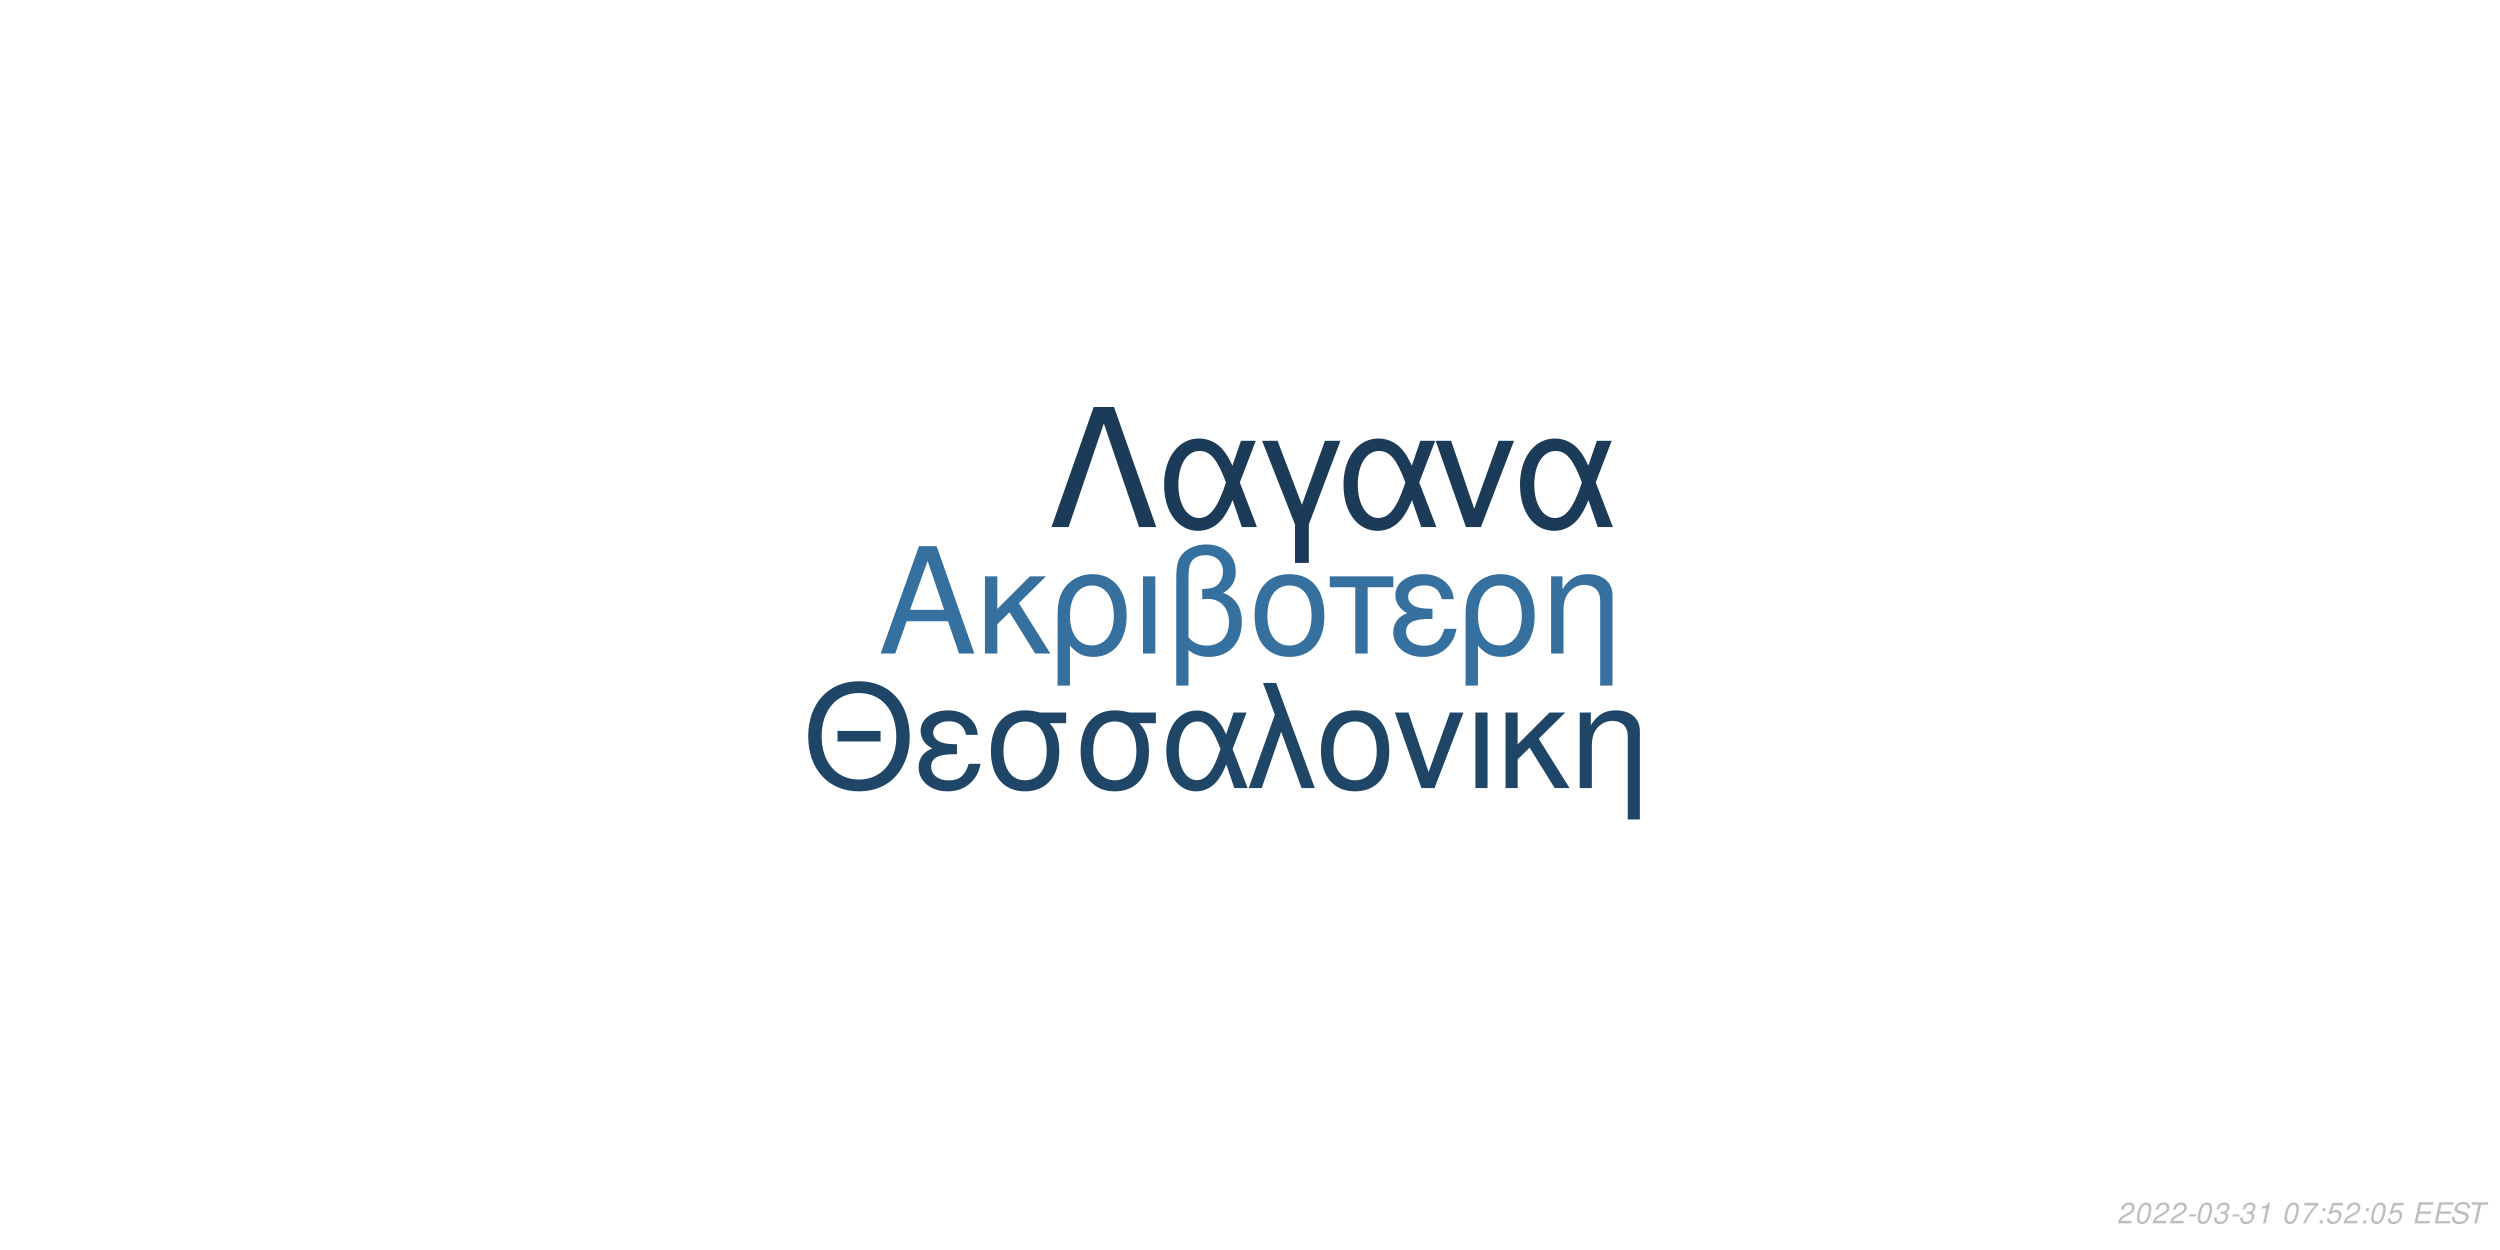
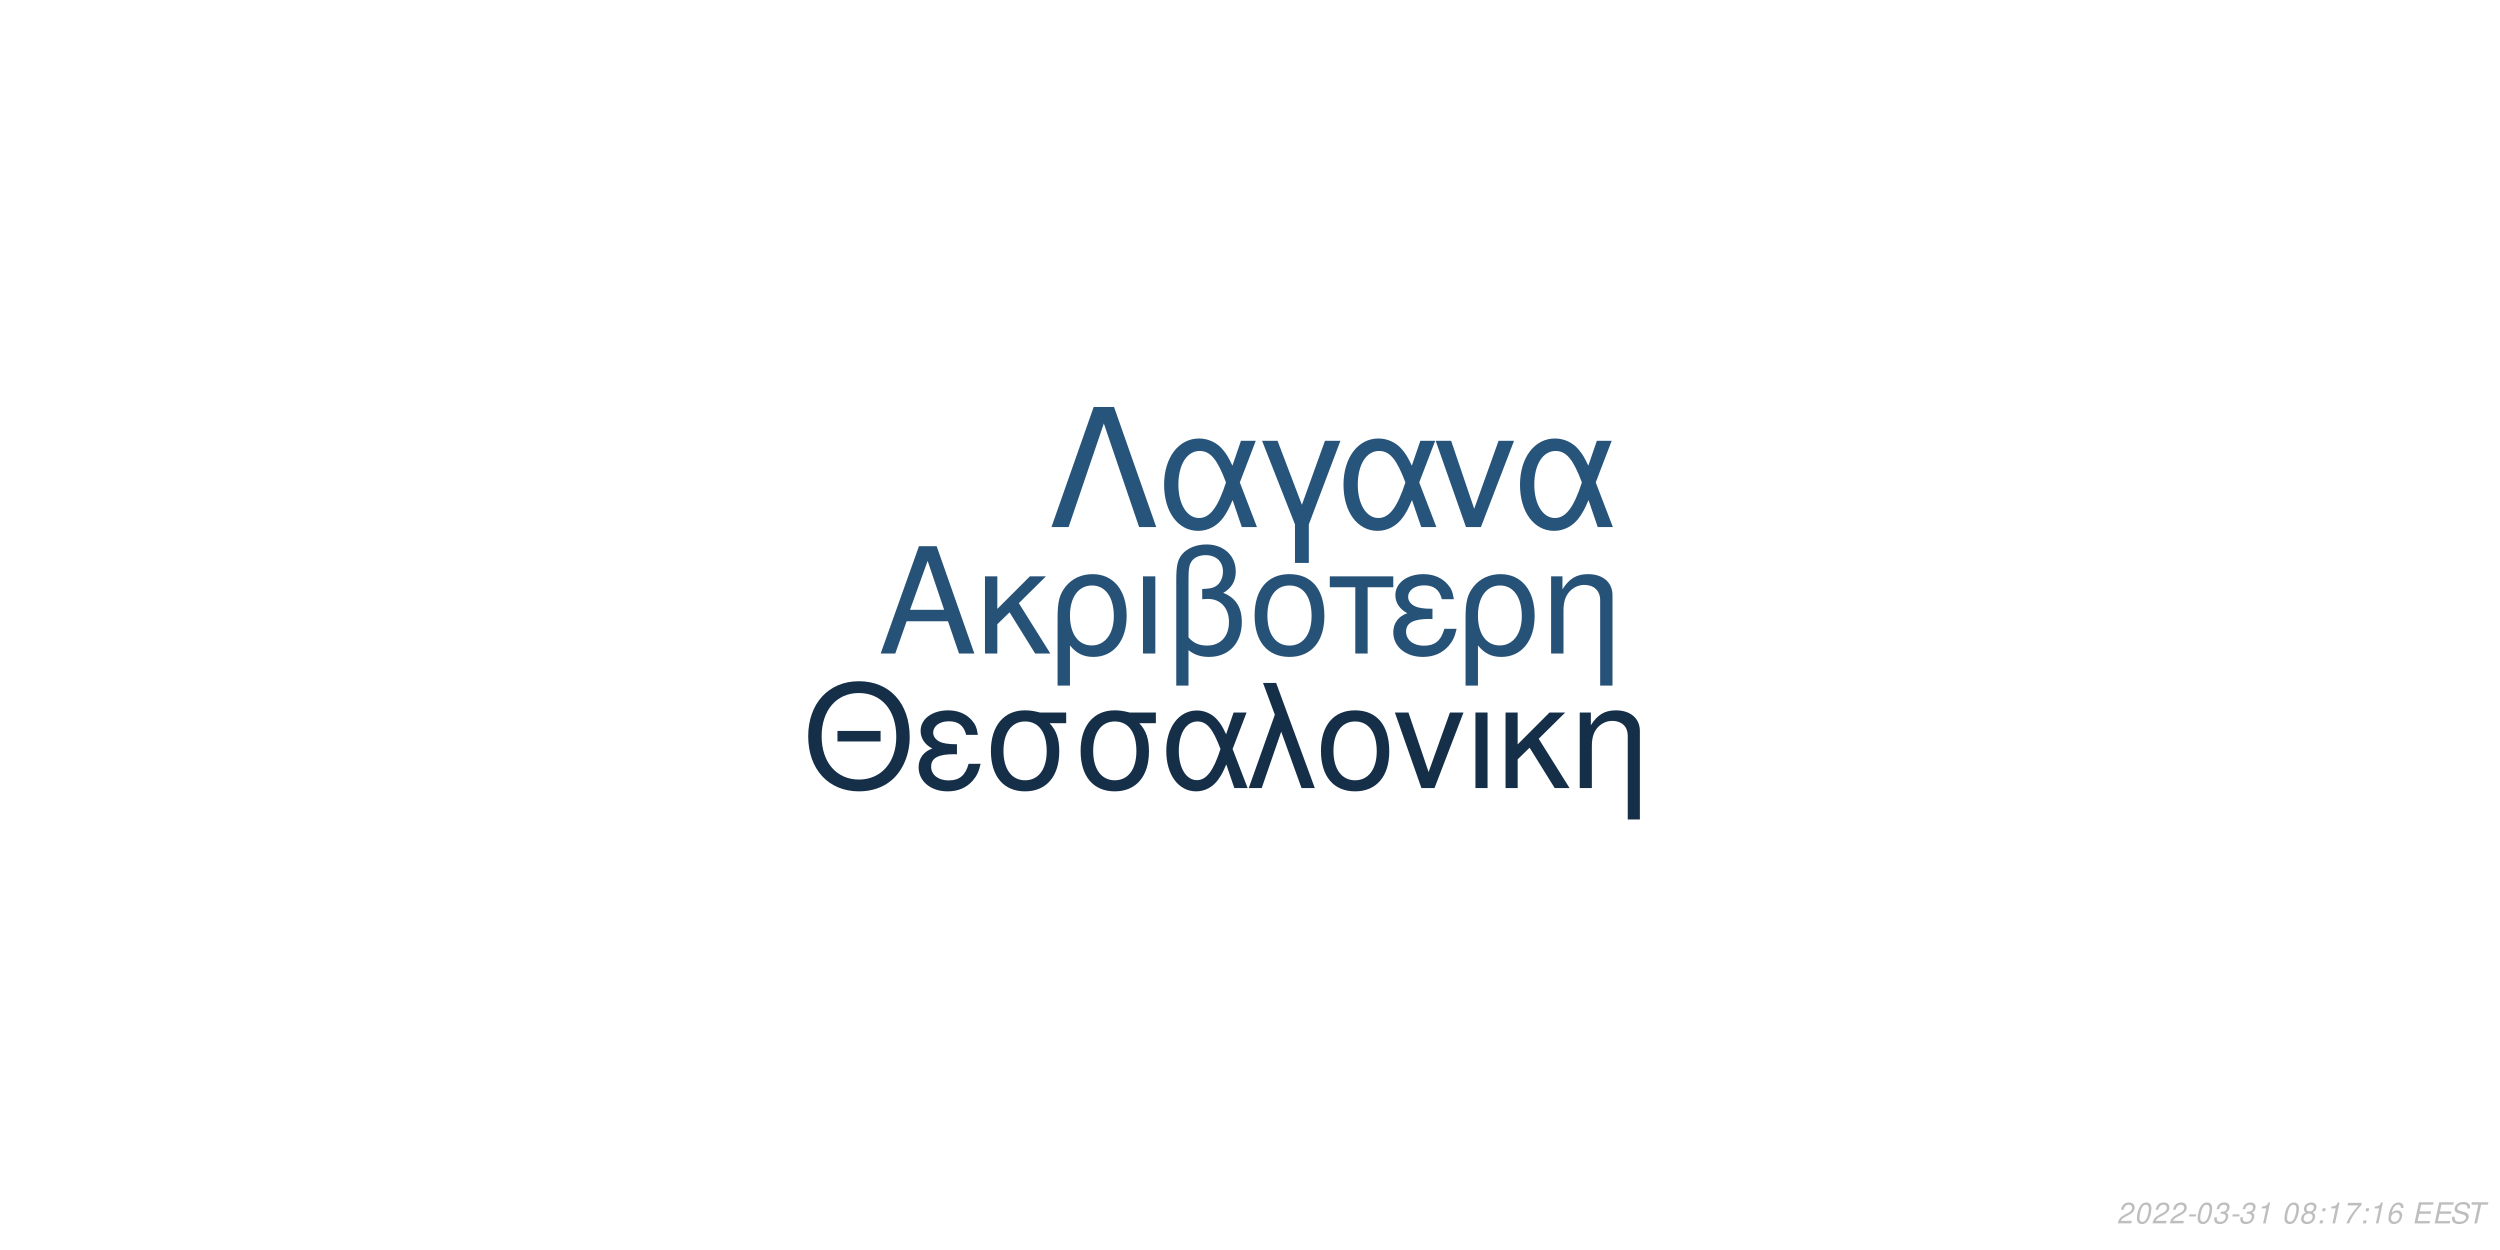
<svg xmlns="http://www.w3.org/2000/svg" xmlns:xlink="http://www.w3.org/1999/xlink" width="864pt" height="432pt" viewBox="0 0 864 432" version="1.1">
  <defs>
    <g>
      <symbol overflow="visible" id="glyph0-0">
        <path style="stroke:none;" d="" />
      </symbol>
      <symbol overflow="visible" id="glyph0-1">
        <path style="stroke:none;" d="M 24.125 -11.141 L 27.938 0 L 33.234 0 L 20.203 -37.094 L 14.094 -37.094 L 0.859 0 L 5.906 0 L 9.828 -11.141 Z M 22.797 -15.109 L 11 -15.109 L 17.094 -32.016 Z M 22.797 -15.109 " />
      </symbol>
      <symbol overflow="visible" id="glyph0-2">
        <path style="stroke:none;" d="M 7.172 -15.422 L 7.172 -26.672 L 2.906 -26.672 L 2.906 0 L 7.172 0 L 7.172 -10.125 L 11.406 -14.25 L 20.25 0 L 25.5 0 L 14.609 -17.406 L 23.969 -26.672 L 18.422 -26.672 Z M 7.172 -15.422 " />
      </symbol>
      <symbol overflow="visible" id="glyph0-3">
        <path style="stroke:none;" d="M 3 11.094 L 7.281 11.094 L 7.281 -2.797 C 9.516 -0.047 11.953 1.172 15.375 1.172 C 22.344 1.172 26.875 -4.422 26.875 -13.031 C 26.875 -21.891 22.297 -27.438 15.062 -27.438 C 11.297 -27.438 7.984 -25.906 5.797 -23.156 C 3.672 -20.516 3 -17.969 3 -12.359 Z M 14.906 -23.516 C 19.547 -23.516 22.438 -19.438 22.438 -12.922 C 22.438 -6.812 19.391 -2.797 14.812 -2.797 C 10.172 -2.797 7.281 -6.766 7.281 -13.125 C 7.281 -19.484 10.234 -23.516 14.906 -23.516 Z M 14.906 -23.516 " />
      </symbol>
      <symbol overflow="visible" id="glyph0-4">
        <path style="stroke:none;" d="M 3.516 0 L 7.781 0 L 7.781 -26.672 L 3.516 -26.672 Z M 3.516 0 " />
      </symbol>
      <symbol overflow="visible" id="glyph0-5">
        <path style="stroke:none;" d="M 4.016 11.094 L 8.25 11.094 L 8.25 -1.172 C 10.172 0.406 12.422 1.172 15.312 1.172 C 22.188 1.172 26.672 -3.609 26.672 -10.891 C 26.672 -15.984 24.578 -19.234 20.25 -20.969 C 23.109 -22.547 24.578 -25.031 24.578 -28.344 C 24.578 -33.844 20.406 -37.703 14.453 -37.703 C 10.938 -37.703 7.734 -36.391 6 -34.25 C 4.484 -32.422 4.016 -30.328 4.016 -25.391 Z M 8.25 -25.656 C 8.25 -29.359 8.5 -30.844 9.469 -32.062 C 10.375 -33.281 12.156 -34 14.094 -34 C 17.812 -34 20.156 -31.812 20.156 -28.297 C 20.156 -25.953 18.984 -23.812 17.297 -23.047 C 16.281 -22.547 15.469 -22.438 12.984 -22.297 L 12.984 -18.781 C 13.734 -18.828 14.344 -18.875 14.969 -18.875 C 19.344 -18.875 22.234 -15.719 22.234 -10.891 C 22.234 -5.906 19.281 -2.75 14.656 -2.75 C 11.953 -2.75 9.922 -3.609 8.25 -5.594 Z M 8.25 -25.656 " />
      </symbol>
      <symbol overflow="visible" id="glyph0-6">
        <path style="stroke:none;" d="M 14.094 -27.438 C 6.562 -27.438 2.094 -22.094 2.094 -13.125 C 2.094 -4.125 6.562 1.172 14.141 1.172 C 21.672 1.172 26.203 -4.172 26.203 -12.922 C 26.203 -22.188 21.828 -27.438 14.094 -27.438 Z M 14.141 -23.516 C 18.938 -23.516 21.781 -19.594 21.781 -12.984 C 21.781 -6.672 18.828 -2.75 14.141 -2.75 C 9.422 -2.75 6.516 -6.672 6.516 -13.125 C 6.516 -19.594 9.422 -23.516 14.141 -23.516 Z M 14.141 -23.516 " />
      </symbol>
      <symbol overflow="visible" id="glyph0-7">
        <path style="stroke:none;" d="M 7.891 0 L 12.156 0 L 12.156 -22.906 L 21.016 -22.906 L 21.016 -26.672 L -0.922 -26.672 L -0.922 -22.906 L 7.891 -22.906 Z M 7.891 0 " />
      </symbol>
      <symbol overflow="visible" id="glyph0-8">
        <path style="stroke:none;" d="M 14.562 -15.469 C 11.344 -15.469 9.562 -15.781 8.297 -16.438 C 6.922 -17.203 6.156 -18.328 6.156 -19.547 C 6.156 -21.891 8.453 -23.562 11.656 -23.562 C 15.062 -23.562 16.953 -22.094 17.812 -18.781 L 21.938 -18.781 C 21.578 -21.266 21.062 -22.5 19.797 -23.922 C 17.812 -26.203 14.906 -27.438 11.453 -27.438 C 5.797 -27.438 1.734 -24.375 1.734 -20.203 C 1.734 -17.609 3.156 -15.375 5.859 -13.938 C 2.797 -12.875 1.016 -10.484 1.016 -7.328 C 1.016 -2.391 5.297 1.172 11.25 1.172 C 14.969 1.172 17.906 -0.109 20.156 -2.641 C 21.578 -4.328 22.297 -5.797 22.906 -8.547 L 18.672 -8.547 C 17.5 -4.422 15.422 -2.703 11.609 -2.703 C 7.938 -2.703 5.438 -4.688 5.438 -7.578 C 5.438 -10.578 7.938 -11.953 13.484 -11.953 C 13.641 -11.953 14.094 -11.953 14.562 -11.906 Z M 14.562 -15.469 " />
      </symbol>
      <symbol overflow="visible" id="glyph0-9">
        <path style="stroke:none;" d="M 3.562 -26.672 L 3.562 0 L 7.844 0 L 7.844 -14.703 C 7.844 -17.906 8.5 -19.891 10.031 -21.531 C 11.406 -22.953 13.188 -23.719 15.062 -23.719 C 18.375 -23.719 20.516 -21.672 20.516 -18.469 L 20.516 11.094 L 24.781 11.094 L 24.781 -20.156 C 24.781 -24.578 21.469 -27.438 16.328 -27.438 C 12.359 -27.438 9.828 -25.906 7.484 -22.188 L 7.484 -26.672 Z M 3.562 -26.672 " />
      </symbol>
      <symbol overflow="visible" id="glyph1-0">
        <path style="stroke:none;" d="" />
      </symbol>
      <symbol overflow="visible" id="glyph1-1">
        <path style="stroke:none;" d="M 26.859 -19.734 L 11.953 -19.734 L 11.953 -16.094 L 26.859 -16.094 Z M 19.328 -36.922 C 8.922 -36.922 1.844 -29.25 1.844 -17.891 C 1.844 -6.484 8.875 1.141 19.391 1.141 C 23.812 1.141 27.703 -0.203 30.641 -2.688 C 34.578 -6.031 36.922 -11.656 36.922 -17.594 C 36.922 -29.297 30 -36.922 19.328 -36.922 Z M 19.328 -32.844 C 27.203 -32.844 32.281 -26.906 32.281 -17.688 C 32.281 -8.922 27.062 -2.938 19.391 -2.938 C 11.609 -2.938 6.484 -8.922 6.484 -17.891 C 6.484 -26.859 11.609 -32.844 19.328 -32.844 Z M 19.328 -32.844 " />
      </symbol>
      <symbol overflow="visible" id="glyph1-2">
        <path style="stroke:none;" d="M 14.25 -15.141 C 11.109 -15.141 9.375 -15.453 8.125 -16.094 C 6.781 -16.844 6.031 -17.938 6.031 -19.141 C 6.031 -21.422 8.266 -23.078 11.406 -23.078 C 14.75 -23.078 16.594 -21.625 17.438 -18.391 L 21.469 -18.391 C 21.125 -20.828 20.625 -22.031 19.391 -23.422 C 17.438 -25.656 14.594 -26.859 11.219 -26.859 C 5.688 -26.859 1.688 -23.875 1.688 -19.781 C 1.688 -17.234 3.094 -15.047 5.734 -13.656 C 2.734 -12.609 1 -10.266 1 -7.172 C 1 -2.344 5.188 1.141 11.016 1.141 C 14.656 1.141 17.547 -0.094 19.734 -2.594 C 21.125 -4.234 21.828 -5.688 22.422 -8.375 L 18.281 -8.375 C 17.141 -4.328 15.094 -2.641 11.359 -2.641 C 7.766 -2.641 5.328 -4.578 5.328 -7.422 C 5.328 -10.359 7.766 -11.703 13.203 -11.703 C 13.359 -11.703 13.797 -11.703 14.25 -11.656 Z M 14.25 -15.141 " />
      </symbol>
      <symbol overflow="visible" id="glyph1-3">
        <path style="stroke:none;" d="M 29 -26.109 L 19.938 -26.109 C 17.594 -26.703 16.438 -26.859 14.703 -26.859 C 7.469 -26.859 2.984 -21.469 2.984 -12.859 C 2.984 -4.031 7.375 1.141 14.797 1.141 C 22.172 1.141 26.609 -4.078 26.609 -12.656 C 26.609 -17.047 25.656 -19.828 23.266 -22.422 L 29 -22.422 Z M 14.797 -23.016 C 19.531 -23.016 22.266 -19.234 22.266 -12.75 C 22.266 -6.531 19.438 -2.688 14.797 -2.688 C 10.172 -2.688 7.328 -6.531 7.328 -12.859 C 7.328 -19.188 10.172 -23.016 14.797 -23.016 Z M 14.797 -23.016 " />
      </symbol>
      <symbol overflow="visible" id="glyph1-4">
        <path style="stroke:none;" d="M 29.344 -26.109 L 24.859 -26.109 L 22.266 -18.578 C 21.125 -21.031 20.484 -22.125 19.328 -23.469 C 17.547 -25.609 14.906 -26.812 12.156 -26.812 C 5.984 -26.812 1.594 -20.984 1.594 -12.812 C 1.594 -4.578 5.828 1.141 11.906 1.141 C 14.953 1.141 17.734 -0.344 19.625 -3.047 C 20.672 -4.531 21.281 -5.688 22.328 -8.172 L 25.109 0 L 29.703 0 L 24.516 -13.5 Z M 20.328 -13.5 C 17.891 -5.922 15.453 -2.734 12.156 -2.734 C 8.516 -2.734 5.922 -6.922 5.922 -12.812 C 5.922 -18.938 8.516 -23.016 12.359 -23.016 C 15.594 -23.016 17.688 -20.531 20.328 -13.5 Z M 20.328 -13.5 " />
      </symbol>
      <symbol overflow="visible" id="glyph1-5">
        <path style="stroke:none;" d="M 1.094 0 L 5.578 0 L 12.312 -19.484 L 19.328 0 L 23.922 0 L 10.562 -36.328 L 6.031 -36.328 L 10.109 -25.359 Z M 1.094 0 " />
      </symbol>
      <symbol overflow="visible" id="glyph1-6">
        <path style="stroke:none;" d="M 13.797 -26.859 C 6.422 -26.859 2.047 -21.625 2.047 -12.859 C 2.047 -4.031 6.422 1.141 13.859 1.141 C 21.234 1.141 25.656 -4.078 25.656 -12.656 C 25.656 -21.719 21.375 -26.859 13.797 -26.859 Z M 13.859 -23.016 C 18.531 -23.016 21.328 -19.188 21.328 -12.703 C 21.328 -6.531 18.438 -2.688 13.859 -2.688 C 9.219 -2.688 6.375 -6.531 6.375 -12.859 C 6.375 -19.188 9.219 -23.016 13.859 -23.016 Z M 13.859 -23.016 " />
      </symbol>
      <symbol overflow="visible" id="glyph1-7">
        <path style="stroke:none;" d="M 14.297 0 L 24.312 -26.109 L 19.625 -26.109 L 12.25 -5.531 L 5.281 -26.109 L 0.594 -26.109 L 9.766 0 Z M 14.297 0 " />
      </symbol>
      <symbol overflow="visible" id="glyph1-8">
        <path style="stroke:none;" d="M 3.438 0 L 7.625 0 L 7.625 -26.109 L 3.438 -26.109 Z M 3.438 0 " />
      </symbol>
      <symbol overflow="visible" id="glyph1-9">
        <path style="stroke:none;" d="M 7.031 -15.094 L 7.031 -26.109 L 2.844 -26.109 L 2.844 0 L 7.031 0 L 7.031 -9.922 L 11.156 -13.953 L 19.828 0 L 24.969 0 L 14.297 -17.047 L 23.469 -26.109 L 18.031 -26.109 Z M 7.031 -15.094 " />
      </symbol>
      <symbol overflow="visible" id="glyph1-10">
        <path style="stroke:none;" d="M 3.484 -26.109 L 3.484 0 L 7.672 0 L 7.672 -14.406 C 7.672 -17.547 8.328 -19.484 9.812 -21.078 C 11.156 -22.469 12.906 -23.219 14.75 -23.219 C 17.984 -23.219 20.078 -21.234 20.078 -18.094 L 20.078 10.859 L 24.266 10.859 L 24.266 -19.734 C 24.266 -24.062 21.031 -26.859 16 -26.859 C 12.109 -26.859 9.609 -25.359 7.328 -21.719 L 7.328 -26.109 Z M 3.484 -26.109 " />
      </symbol>
      <symbol overflow="visible" id="glyph2-0">
        <path style="stroke:none;" d="" />
      </symbol>
      <symbol overflow="visible" id="glyph2-1">
        <path style="stroke:none;" d="M 22.531 -41.484 L 15.484 -41.484 L 0.906 0 L 6.828 0 L 19 -35.797 L 31.188 0 L 37.109 0 Z M 22.531 -41.484 " />
      </symbol>
      <symbol overflow="visible" id="glyph2-2">
        <path style="stroke:none;" d="M 33.516 -29.812 L 28.391 -29.812 L 25.438 -21.219 C 24.125 -24.016 23.391 -25.266 22.078 -26.797 C 20.031 -29.25 17.016 -30.609 13.891 -30.609 C 6.828 -30.609 1.828 -23.953 1.828 -14.625 C 1.828 -5.234 6.656 1.312 13.594 1.312 C 17.078 1.312 20.266 -0.391 22.422 -3.469 C 23.609 -5.172 24.297 -6.484 25.5 -9.328 L 28.688 0 L 33.922 0 L 28 -15.422 Z M 23.219 -15.422 C 20.422 -6.766 17.641 -3.125 13.891 -3.125 C 9.734 -3.125 6.766 -7.906 6.766 -14.625 C 6.766 -21.625 9.734 -26.297 14.109 -26.297 C 17.812 -26.297 20.203 -23.453 23.219 -15.422 Z M 23.219 -15.422 " />
      </symbol>
      <symbol overflow="visible" id="glyph2-3">
        <path style="stroke:none;" d="M 12.062 12.406 L 16.844 12.406 L 16.844 -0.906 L 27.766 -29.812 L 22.422 -29.812 L 14.453 -7.688 L 6.031 -29.812 L 0.688 -29.812 L 12.062 -0.906 Z M 12.062 12.406 " />
      </symbol>
      <symbol overflow="visible" id="glyph2-4">
        <path style="stroke:none;" d="M 16.328 0 L 27.766 -29.812 L 22.422 -29.812 L 14 -6.312 L 6.031 -29.812 L 0.688 -29.812 L 11.156 0 Z M 16.328 0 " />
      </symbol>
      <symbol overflow="visible" id="glyph3-0">
        <path style="stroke:none;" d="" />
      </symbol>
      <symbol overflow="visible" id="glyph3-1">
        <path style="stroke:none;" d="M 5.234 -0.875 L 1.469 -0.875 C 1.641 -1.375 2.203 -1.891 3.109 -2.344 L 4.234 -2.938 C 5.562 -3.625 6.219 -4.469 6.219 -5.484 C 6.219 -5.938 6.062 -6.359 5.797 -6.656 C 5.469 -7.047 4.984 -7.234 4.312 -7.234 C 2.766 -7.234 1.891 -6.453 1.484 -4.734 L 2.375 -4.734 C 2.484 -5.188 2.609 -5.484 2.797 -5.75 C 3.094 -6.203 3.609 -6.453 4.188 -6.453 C 4.891 -6.453 5.344 -6.031 5.344 -5.375 C 5.344 -4.703 4.859 -4.094 4.016 -3.656 L 2.984 -3.125 C 1.234 -2.188 0.797 -1.656 0.344 -0.016 L 5.047 -0.016 Z M 5.234 -0.875 " />
      </symbol>
      <symbol overflow="visible" id="glyph3-2">
        <path style="stroke:none;" d="M 4.203 -7.234 C 3.375 -7.234 2.688 -6.812 2.125 -5.984 C 1.484 -5.047 0.984 -3.188 0.984 -1.734 C 0.984 -1.109 1.172 -0.562 1.484 -0.266 C 1.797 0.047 2.281 0.234 2.766 0.234 C 3.625 0.234 4.281 -0.156 4.859 -1.016 C 5.516 -1.953 6 -3.797 6 -5.266 C 6 -6.5 5.328 -7.234 4.203 -7.234 Z M 4.094 -6.453 C 4.734 -6.453 5.125 -5.984 5.125 -5.156 C 5.125 -4.203 4.781 -2.625 4.406 -1.812 C 3.984 -0.938 3.516 -0.547 2.875 -0.547 C 2.25 -0.547 1.875 -1.031 1.875 -1.828 C 1.875 -2.797 2.203 -4.344 2.594 -5.203 C 2.984 -6.047 3.453 -6.453 4.094 -6.453 Z M 4.094 -6.453 " />
      </symbol>
      <symbol overflow="visible" id="glyph3-3">
        <path style="stroke:none;" d="M 3.516 -3.125 L 1.125 -3.125 L 0.969 -2.406 L 3.359 -2.406 Z M 3.516 -3.125 " />
      </symbol>
      <symbol overflow="visible" id="glyph3-4">
        <path style="stroke:none;" d="M 2.922 -3.312 C 3.125 -3.344 3.234 -3.344 3.375 -3.344 C 4.203 -3.344 4.688 -3 4.688 -2.406 C 4.688 -1.312 3.906 -0.547 2.781 -0.547 C 2.047 -0.547 1.594 -0.938 1.594 -1.562 C 1.594 -1.719 1.609 -1.844 1.656 -2.094 L 0.766 -2.094 C 0.734 -1.797 0.719 -1.641 0.719 -1.469 C 0.719 -0.375 1.406 0.234 2.641 0.234 C 3.547 0.234 4.297 -0.078 4.812 -0.656 C 5.266 -1.156 5.562 -1.875 5.562 -2.547 C 5.562 -3.125 5.344 -3.453 4.797 -3.734 C 5.641 -4.234 6.016 -4.844 6.016 -5.734 C 6.016 -6.656 5.312 -7.234 4.203 -7.234 C 3.375 -7.234 2.672 -6.938 2.188 -6.375 C 1.891 -6.031 1.703 -5.641 1.516 -4.906 L 2.391 -4.906 C 2.5 -5.359 2.594 -5.594 2.734 -5.812 C 3.047 -6.234 3.516 -6.453 4.078 -6.453 C 4.734 -6.453 5.141 -6.125 5.141 -5.578 C 5.141 -5.188 5.016 -4.797 4.797 -4.547 C 4.516 -4.234 4 -4.062 3.266 -4.062 L 3.078 -4.062 Z M 2.922 -3.312 " />
      </symbol>
      <symbol overflow="visible" id="glyph3-5">
        <path style="stroke:none;" d="M 3.703 -5.188 L 2.594 0 L 3.469 0 L 5.016 -7.234 L 4.438 -7.234 C 3.906 -6.156 3.688 -6.016 2.234 -5.812 L 2.109 -5.188 Z M 3.703 -5.188 " />
      </symbol>
      <symbol overflow="visible" id="glyph3-6">
        <path style="stroke:none;" d="" />
      </symbol>
      <symbol overflow="visible" id="glyph3-7">
-         <path style="stroke:none;" d="M 6.703 -7.094 L 1.953 -7.094 L 1.766 -6.219 L 5.594 -6.219 C 3.344 -3.688 2.266 -2.109 1.375 0 L 2.344 0 C 3.031 -1.906 4.828 -4.594 6.547 -6.281 Z M 6.703 -7.094 " />
+         <path style="stroke:none;" d="M 4.766 -3.797 C 5.078 -3.969 5.234 -4.078 5.438 -4.234 C 5.812 -4.594 6.062 -5.172 6.062 -5.734 C 6.062 -6.625 5.344 -7.234 4.266 -7.234 C 2.812 -7.234 1.703 -6.219 1.703 -4.875 C 1.703 -4.406 1.875 -4.125 2.359 -3.812 C 1.297 -3.312 0.75 -2.516 0.75 -1.469 C 0.75 -0.438 1.547 0.234 2.812 0.234 C 3.656 0.234 4.359 -0.094 4.938 -0.734 C 5.359 -1.234 5.609 -1.859 5.609 -2.438 C 5.609 -3.047 5.312 -3.516 4.766 -3.797 Z M 4.109 -6.453 C 4.797 -6.453 5.188 -6.125 5.188 -5.578 C 5.188 -5.266 5.062 -4.922 4.859 -4.672 C 4.562 -4.312 4.188 -4.156 3.656 -4.156 C 2.984 -4.156 2.594 -4.453 2.594 -4.984 C 2.594 -5.859 3.203 -6.453 4.109 -6.453 Z M 3.453 -3.406 C 4.234 -3.406 4.734 -2.984 4.734 -2.312 C 4.734 -1.312 3.922 -0.547 2.875 -0.547 C 2.125 -0.547 1.625 -0.969 1.625 -1.625 C 1.625 -2.609 2.438 -3.406 3.453 -3.406 Z M 3.453 -3.406 " />
      </symbol>
      <symbol overflow="visible" id="glyph3-8">
        <path style="stroke:none;" d="M 2.359 -1.031 L 1.312 -1.031 L 1.094 0 L 2.141 0 Z M 3.266 -5.234 L 2.219 -5.234 L 2 -4.203 L 3.047 -4.203 Z M 3.266 -5.234 " />
      </symbol>
      <symbol overflow="visible" id="glyph3-9">
-         <path style="stroke:none;" d="M 6.297 -7.094 L 2.594 -7.094 L 1.234 -3.234 L 2.047 -3.234 C 2.656 -3.766 2.938 -3.906 3.531 -3.906 C 4.328 -3.906 4.797 -3.453 4.797 -2.688 C 4.797 -1.438 3.969 -0.547 2.828 -0.547 C 2.031 -0.547 1.609 -0.938 1.578 -1.734 L 0.703 -1.734 L 0.703 -1.516 C 0.703 -0.938 0.844 -0.547 1.188 -0.266 C 1.562 0.062 2.078 0.234 2.703 0.234 C 3.656 0.234 4.391 -0.156 4.984 -0.922 C 5.422 -1.5 5.672 -2.234 5.672 -2.953 C 5.672 -4 4.938 -4.672 3.812 -4.672 C 3.328 -4.672 2.906 -4.547 2.406 -4.234 L 3.109 -6.219 L 6.109 -6.219 Z M 6.297 -7.094 " />
+         <path style="stroke:none;" d="M 6.703 -7.094 L 1.953 -7.094 L 1.766 -6.219 L 5.594 -6.219 C 3.344 -3.688 2.266 -2.109 1.375 0 L 2.344 0 C 3.031 -1.906 4.828 -4.594 6.547 -6.281 Z M 6.703 -7.094 " />
      </symbol>
      <symbol overflow="visible" id="glyph3-10">
+         <path style="stroke:none;" d="M 6.125 -5.344 L 6.141 -5.625 C 6.141 -6.609 5.453 -7.234 4.391 -7.234 C 3.438 -7.234 2.641 -6.719 2.016 -5.703 C 1.422 -4.781 0.938 -2.953 0.938 -1.688 C 0.938 -0.516 1.688 0.234 2.859 0.234 C 3.703 0.234 4.438 -0.156 5 -0.875 C 5.406 -1.422 5.672 -2.156 5.672 -2.766 C 5.672 -3.812 4.969 -4.5 3.906 -4.5 C 3.234 -4.5 2.672 -4.234 2.094 -3.625 C 2.406 -5.375 3.234 -6.453 4.25 -6.453 C 4.703 -6.453 5.062 -6.234 5.172 -5.844 C 5.203 -5.719 5.234 -5.578 5.25 -5.344 Z M 3.656 -3.734 C 4.344 -3.734 4.797 -3.281 4.797 -2.625 C 4.797 -1.469 3.984 -0.547 2.984 -0.547 C 2.297 -0.547 1.812 -1.047 1.812 -1.766 C 1.812 -2.859 2.625 -3.734 3.656 -3.734 Z M 3.656 -3.734 " />
+       </symbol>
+       <symbol overflow="visible" id="glyph3-11">
        <path style="stroke:none;" d="M 2.547 -3.312 L 6.5 -3.312 L 6.688 -4.141 L 2.719 -4.141 L 3.219 -6.469 L 7.344 -6.469 L 7.516 -7.297 L 2.453 -7.297 L 0.906 0 L 6.125 0 L 6.297 -0.812 L 2.016 -0.812 Z M 2.547 -3.312 " />
      </symbol>
-       <symbol overflow="visible" id="glyph3-11">
+       <symbol overflow="visible" id="glyph3-12">
        <path style="stroke:none;" d="M 7.062 -5.156 C 7.125 -5.438 7.141 -5.562 7.141 -5.703 C 7.141 -6.156 6.938 -6.594 6.594 -6.891 C 6.188 -7.25 5.656 -7.406 4.875 -7.406 C 3.844 -7.406 3.047 -7.125 2.5 -6.562 C 2.094 -6.141 1.781 -5.438 1.781 -4.922 C 1.781 -4.297 2.219 -3.766 2.891 -3.562 L 4.594 -3.094 C 5.406 -2.859 5.734 -2.578 5.734 -2.094 C 5.734 -1.781 5.547 -1.406 5.266 -1.141 C 4.844 -0.766 4.266 -0.578 3.453 -0.578 C 2.328 -0.578 1.812 -0.984 1.812 -1.906 C 1.812 -2.047 1.812 -2.125 1.844 -2.312 L 0.984 -2.312 C 0.906 -2.062 0.891 -1.906 0.891 -1.688 C 0.891 -0.484 1.797 0.234 3.297 0.234 C 4.359 0.234 5.234 -0.062 5.812 -0.609 C 6.344 -1.078 6.688 -1.797 6.688 -2.375 C 6.688 -2.641 6.609 -2.906 6.453 -3.156 C 6.234 -3.5 5.938 -3.703 5.469 -3.828 L 3.75 -4.312 C 2.984 -4.547 2.734 -4.734 2.734 -5.188 C 2.734 -5.547 2.875 -5.844 3.188 -6.109 C 3.547 -6.438 4.031 -6.594 4.703 -6.594 C 5.266 -6.594 5.688 -6.484 5.906 -6.297 C 6.094 -6.125 6.219 -5.797 6.219 -5.516 C 6.219 -5.422 6.203 -5.344 6.188 -5.156 Z M 7.062 -5.156 " />
      </symbol>
-       <symbol overflow="visible" id="glyph3-12">
+       <symbol overflow="visible" id="glyph3-13">
        <path style="stroke:none;" d="M 4.938 -6.469 L 7.312 -6.469 L 7.484 -7.297 L 1.75 -7.297 L 1.578 -6.469 L 3.984 -6.469 L 2.609 0 L 3.547 0 Z M 4.938 -6.469 " />
      </symbol>
    </g>
  </defs>
  <g id="surface1">
    <rect x="0" y="0" width="864" height="432" style="fill:rgb(100%,100%,100%);fill-opacity:1;stroke:none;" />
-     <g style="fill:rgb(21.176%,43.922%,62.353%);fill-opacity:1;">
+     <g style="fill:rgb(15.294%,32.157%,46.667%);fill-opacity:1;">
      <use xlink:href="#glyph0-1" x="303.5" y="225.861" />
      <use xlink:href="#glyph0-2" x="337.5" y="225.861" />
      <use xlink:href="#glyph0-3" x="362.5" y="225.861" />
      <use xlink:href="#glyph0-4" x="391.5" y="225.861" />
      <use xlink:href="#glyph0-5" x="402.5" y="225.861" />
      <use xlink:href="#glyph0-6" x="431.5" y="225.861" />
      <use xlink:href="#glyph0-7" x="460.5" y="225.861" />
      <use xlink:href="#glyph0-8" x="480.5" y="225.861" />
      <use xlink:href="#glyph0-3" x="503.5" y="225.861" />
      <use xlink:href="#glyph0-9" x="532.5" y="225.861" />
    </g>
-     <g style="fill:rgb(12.549%,27.451%,40.392%);fill-opacity:1;">
+     <g style="fill:rgb(8.235%,18.431%,28.235%);fill-opacity:1;">
      <use xlink:href="#glyph1-1" x="277.473" y="272.354" />
      <use xlink:href="#glyph1-2" x="316.473" y="272.354" />
      <use xlink:href="#glyph1-3" x="339.473" y="272.354" />
      <use xlink:href="#glyph1-3" x="370.473" y="272.354" />
      <use xlink:href="#glyph1-4" x="401.473" y="272.354" />
      <use xlink:href="#glyph1-5" x="430.473" y="272.354" />
      <use xlink:href="#glyph1-6" x="454.473" y="272.354" />
      <use xlink:href="#glyph1-7" x="481.473" y="272.354" />
      <use xlink:href="#glyph1-8" x="506.473" y="272.354" />
      <use xlink:href="#glyph1-9" x="517.473" y="272.354" />
      <use xlink:href="#glyph1-10" x="542.473" y="272.354" />
    </g>
-     <g style="fill:rgb(10.588%,23.137%,34.51%);fill-opacity:1;">
+     <g style="fill:rgb(15.294%,32.941%,47.843%);fill-opacity:1;">
      <use xlink:href="#glyph2-1" x="362.484" y="182.152" />
      <use xlink:href="#glyph2-2" x="400.484" y="182.152" />
      <use xlink:href="#glyph2-3" x="435.484" y="182.152" />
      <use xlink:href="#glyph2-2" x="462.484" y="182.152" />
      <use xlink:href="#glyph2-4" x="495.484" y="182.152" />
      <use xlink:href="#glyph2-2" x="523.484" y="182.152" />
    </g>
    <g style="fill:rgb(74.51%,74.51%,74.51%);fill-opacity:1;">
      <use xlink:href="#glyph3-1" x="731.52" y="422.81" />
      <use xlink:href="#glyph3-2" x="737.52" y="422.81" />
      <use xlink:href="#glyph3-1" x="743.52" y="422.81" />
      <use xlink:href="#glyph3-1" x="749.52" y="422.81" />
      <use xlink:href="#glyph3-3" x="755.52" y="422.81" />
      <use xlink:href="#glyph3-2" x="758.52" y="422.81" />
      <use xlink:href="#glyph3-4" x="764.52" y="422.81" />
      <use xlink:href="#glyph3-3" x="770.52" y="422.81" />
      <use xlink:href="#glyph3-4" x="773.52" y="422.81" />
      <use xlink:href="#glyph3-5" x="779.52" y="422.81" />
      <use xlink:href="#glyph3-6" x="785.52" y="422.81" />
      <use xlink:href="#glyph3-2" x="788.52" y="422.81" />
      <use xlink:href="#glyph3-7" x="794.52" y="422.81" />
      <use xlink:href="#glyph3-8" x="800.52" y="422.81" />
-       <use xlink:href="#glyph3-9" x="803.52" y="422.81" />
-       <use xlink:href="#glyph3-1" x="809.52" y="422.81" />
+       <use xlink:href="#glyph3-5" x="803.52" y="422.81" />
+       <use xlink:href="#glyph3-9" x="809.52" y="422.81" />
      <use xlink:href="#glyph3-8" x="815.52" y="422.81" />
-       <use xlink:href="#glyph3-2" x="818.52" y="422.81" />
-       <use xlink:href="#glyph3-9" x="824.52" y="422.81" />
+       <use xlink:href="#glyph3-5" x="818.52" y="422.81" />
+       <use xlink:href="#glyph3-10" x="824.52" y="422.81" />
      <use xlink:href="#glyph3-6" x="830.52" y="422.81" />
-       <use xlink:href="#glyph3-10" x="833.52" y="422.81" />
-       <use xlink:href="#glyph3-10" x="840.52" y="422.81" />
-       <use xlink:href="#glyph3-11" x="846.52" y="422.81" />
-       <use xlink:href="#glyph3-12" x="852.52" y="422.81" />
+       <use xlink:href="#glyph3-11" x="833.52" y="422.81" />
+       <use xlink:href="#glyph3-11" x="840.52" y="422.81" />
+       <use xlink:href="#glyph3-12" x="846.52" y="422.81" />
+       <use xlink:href="#glyph3-13" x="852.52" y="422.81" />
    </g>
  </g>
</svg>
